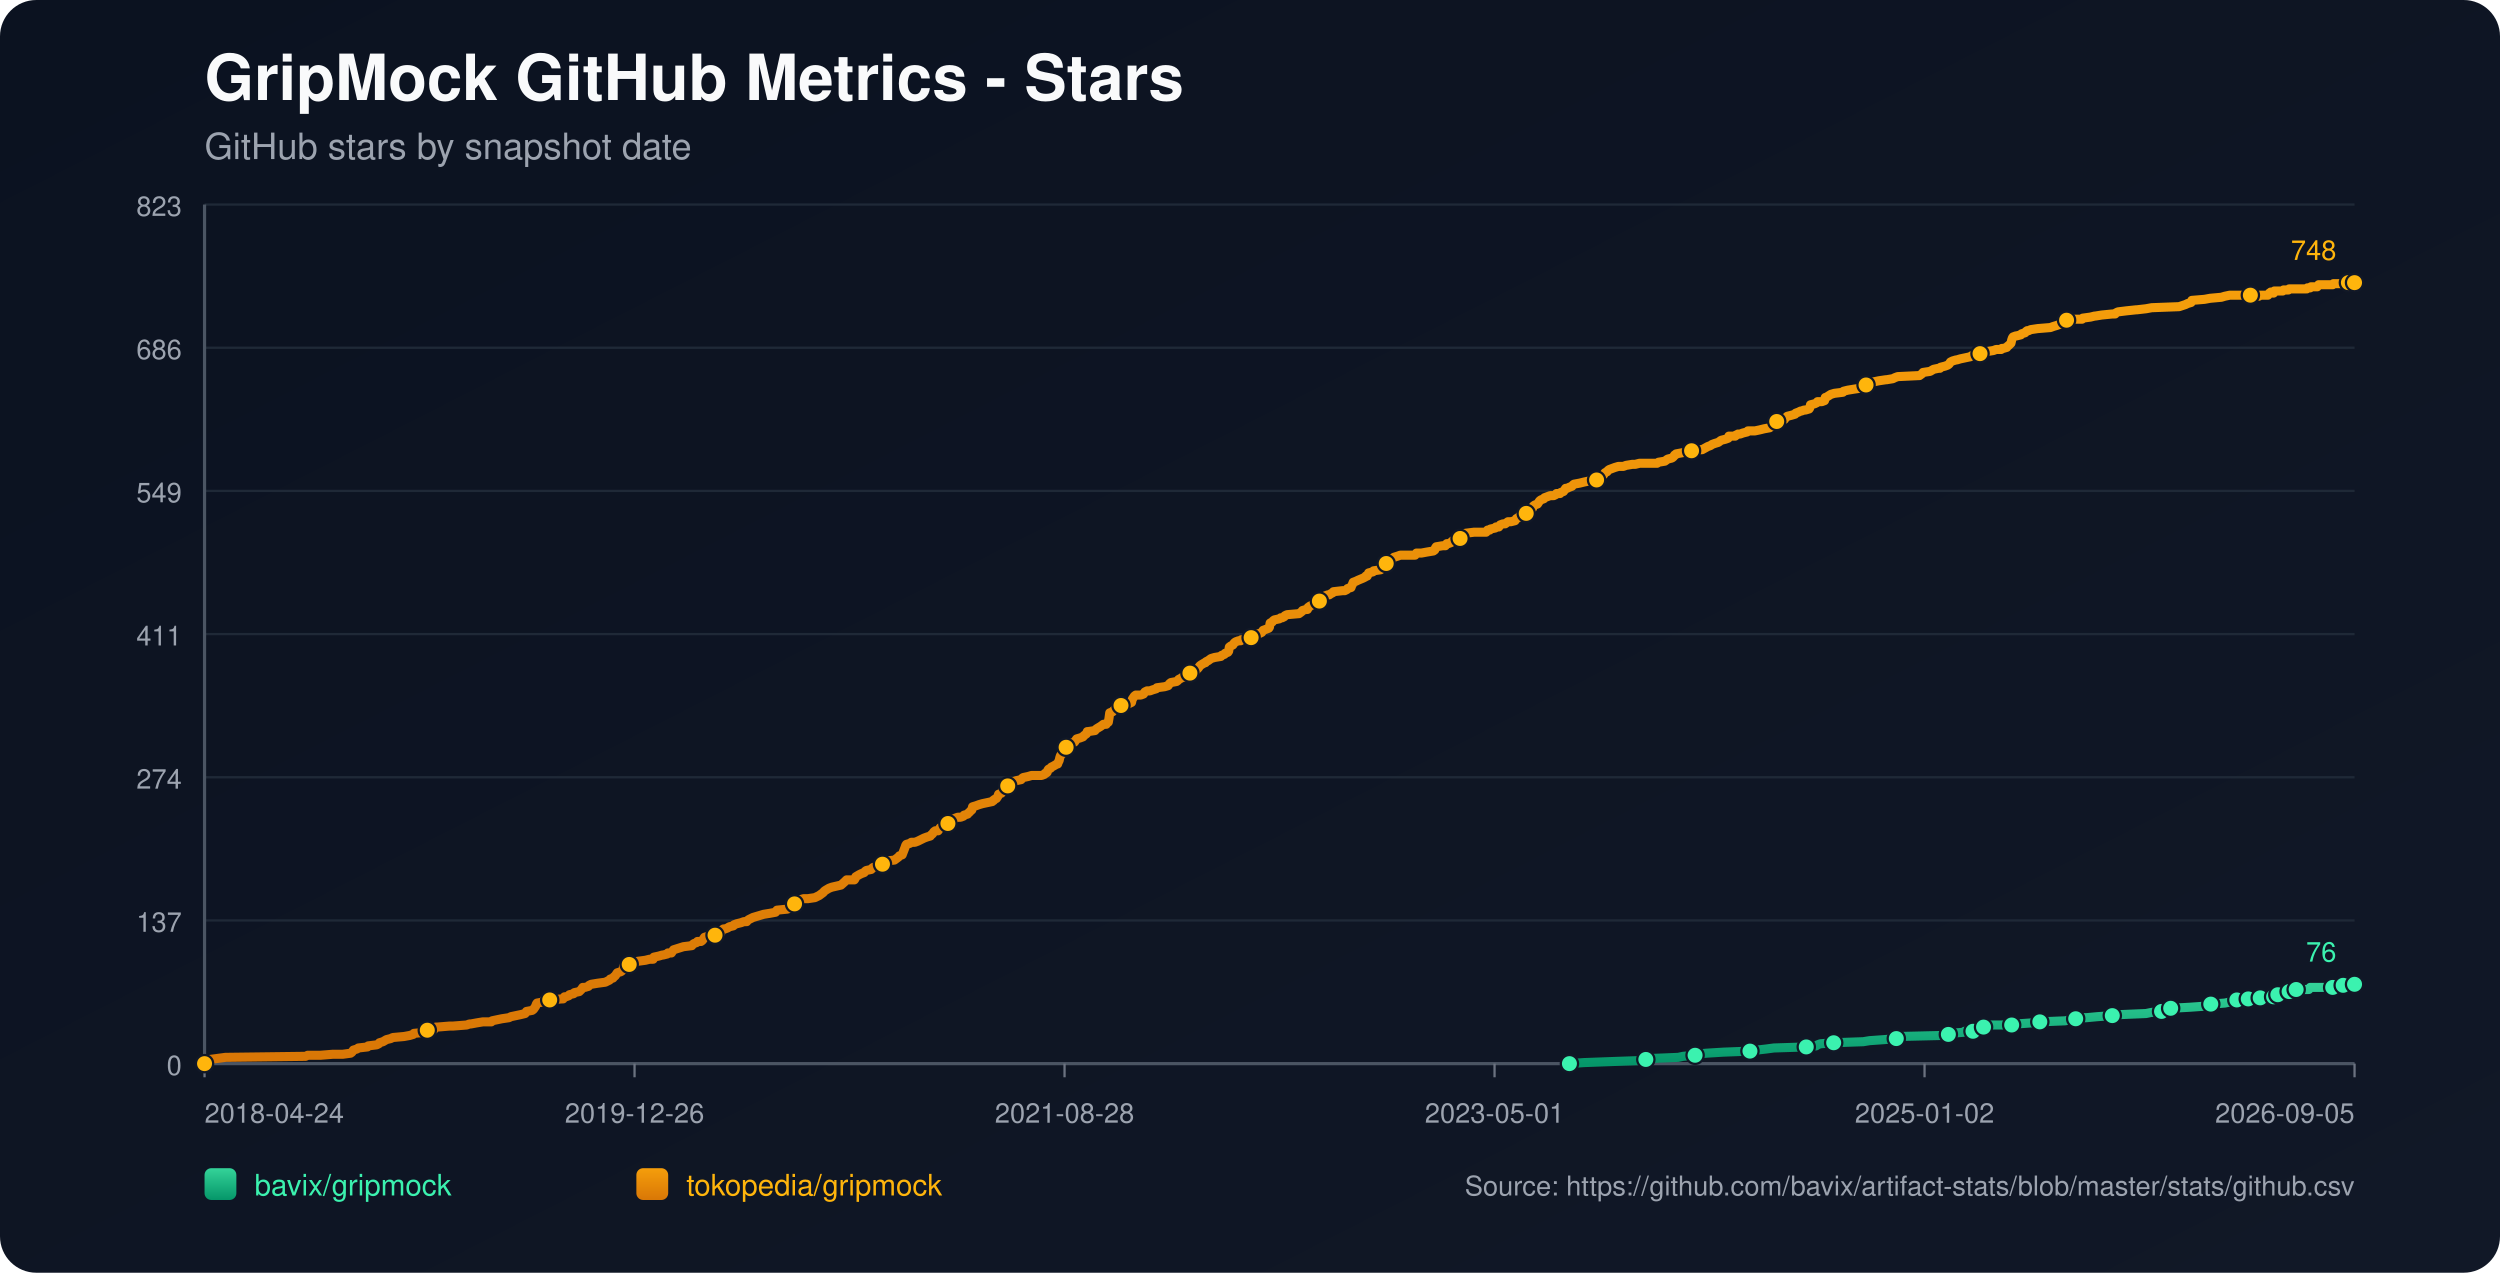
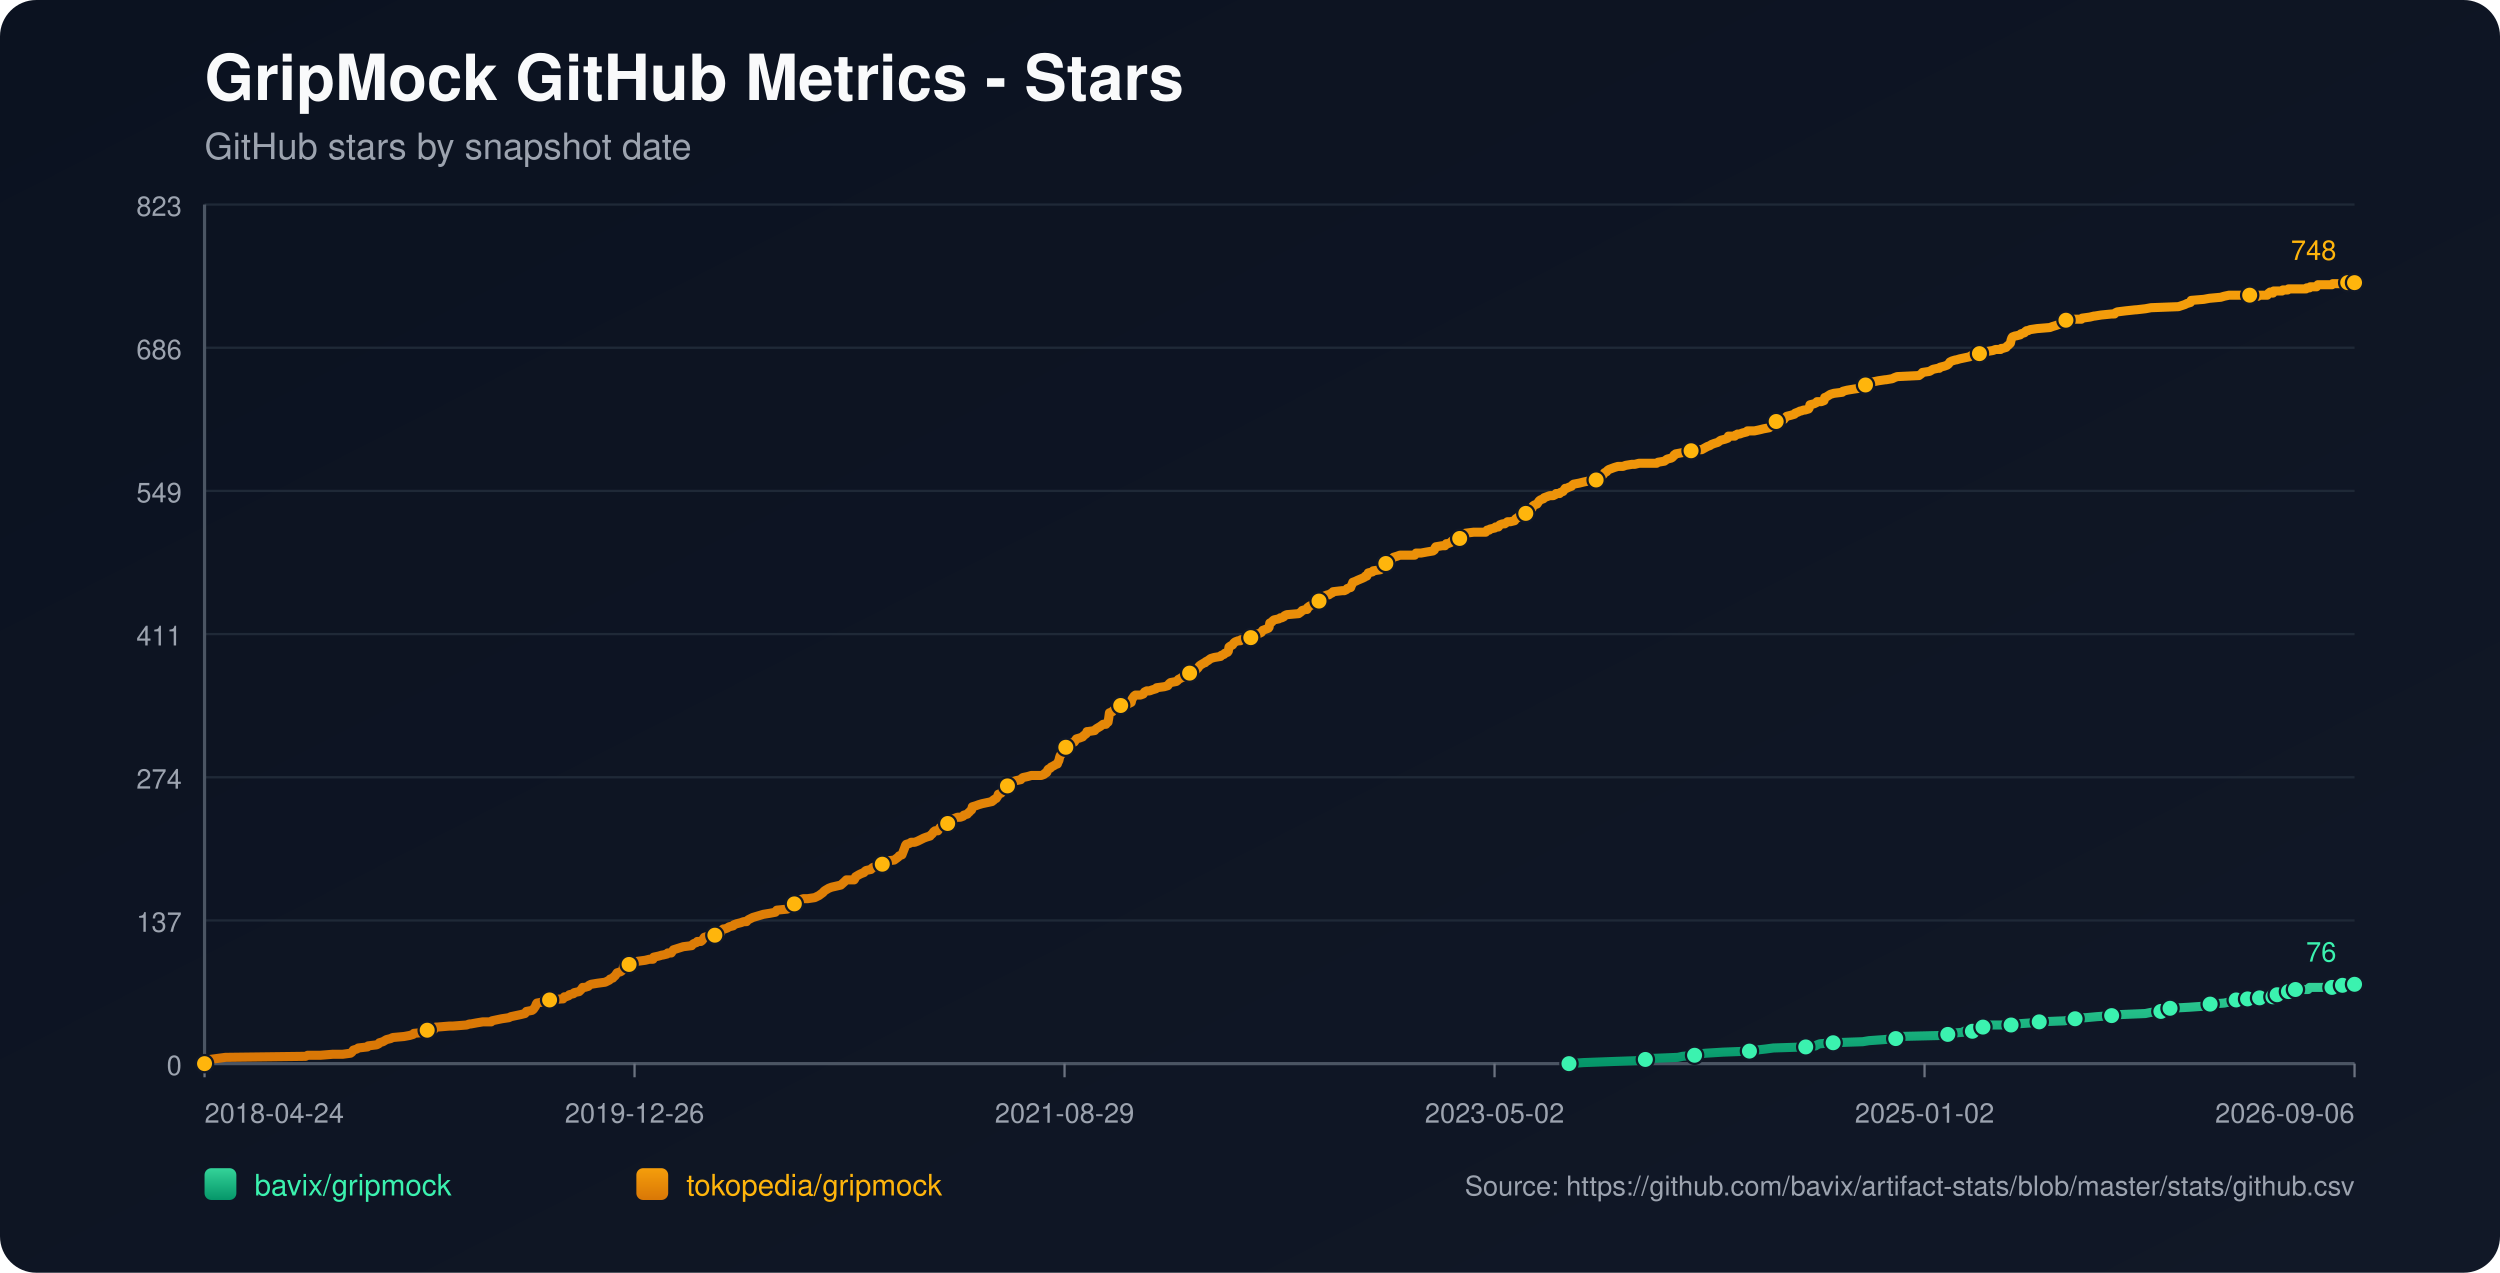
<svg xmlns="http://www.w3.org/2000/svg" width="1100" height="560" viewBox="0 0 1100 560">
  <defs>
    <linearGradient id="bg" x1="0" y1="0" x2="1" y2="1">
      <stop offset="0%" stop-color="#0b1220" />
      <stop offset="100%" stop-color="#111827" />
    </linearGradient>
    <linearGradient id="repo-0" x1="0" y1="0" x2="0" y2="1">
      <stop offset="0%" stop-color="#34d399" />
      <stop offset="100%" stop-color="#059669" />
    </linearGradient>
    <linearGradient id="repo-1" x1="0" y1="0" x2="0" y2="1">
      <stop offset="0%" stop-color="#f59e0b" />
      <stop offset="100%" stop-color="#d97706" />
    </linearGradient>
  </defs>
  <rect x="0" y="0" width="1100" height="560" fill="url(#bg)" rx="16" />
  <text x="90" y="44" fill="#f9fafb" font-size="28" font-family="-apple-system,BlinkMacSystemFont,Segoe UI,Helvetica,Arial,sans-serif" font-weight="700">GripMock GitHub Metrics - Stars</text>
  <text x="90" y="70" fill="#9ca3af" font-size="16" font-family="-apple-system,BlinkMacSystemFont,Segoe UI,Helvetica,Arial,sans-serif">GitHub stars by snapshot date</text>
  <line x1="90" y1="90.00" x2="1036" y2="90.00" stroke="#1f2937" stroke-width="1" />
  <text x="80" y="95.00" text-anchor="end" fill="#9ca3af" font-size="12" font-family="-apple-system,BlinkMacSystemFont,Segoe UI,Helvetica,Arial,sans-serif">823</text>
  <line x1="90" y1="153.00" x2="1036" y2="153.00" stroke="#1f2937" stroke-width="1" />
  <text x="80" y="158.00" text-anchor="end" fill="#9ca3af" font-size="12" font-family="-apple-system,BlinkMacSystemFont,Segoe UI,Helvetica,Arial,sans-serif">686</text>
  <line x1="90" y1="216.00" x2="1036" y2="216.00" stroke="#1f2937" stroke-width="1" />
  <text x="80" y="221.00" text-anchor="end" fill="#9ca3af" font-size="12" font-family="-apple-system,BlinkMacSystemFont,Segoe UI,Helvetica,Arial,sans-serif">549</text>
  <line x1="90" y1="279.00" x2="1036" y2="279.00" stroke="#1f2937" stroke-width="1" />
  <text x="80" y="284.00" text-anchor="end" fill="#9ca3af" font-size="12" font-family="-apple-system,BlinkMacSystemFont,Segoe UI,Helvetica,Arial,sans-serif">411</text>
  <line x1="90" y1="342.00" x2="1036" y2="342.00" stroke="#1f2937" stroke-width="1" />
  <text x="80" y="347.00" text-anchor="end" fill="#9ca3af" font-size="12" font-family="-apple-system,BlinkMacSystemFont,Segoe UI,Helvetica,Arial,sans-serif">274</text>
  <line x1="90" y1="405.00" x2="1036" y2="405.00" stroke="#1f2937" stroke-width="1" />
  <text x="80" y="410.00" text-anchor="end" fill="#9ca3af" font-size="12" font-family="-apple-system,BlinkMacSystemFont,Segoe UI,Helvetica,Arial,sans-serif">137</text>
  <line x1="90" y1="468.00" x2="1036" y2="468.00" stroke="#1f2937" stroke-width="1" />
  <text x="80" y="473.00" text-anchor="end" fill="#9ca3af" font-size="12" font-family="-apple-system,BlinkMacSystemFont,Segoe UI,Helvetica,Arial,sans-serif">0</text>
  <line x1="90" y1="468" x2="1036" y2="468" stroke="#4b5563" stroke-width="1.4" />
  <line x1="90" y1="90" x2="90" y2="468" stroke="#4b5563" stroke-width="1.4" />
  <line x1="90.00" y1="468" x2="90.00" y2="474" stroke="#6b7280" stroke-width="1" />
  <text x="90.00" y="494" text-anchor="start" fill="#9ca3af" font-size="12" font-family="-apple-system,BlinkMacSystemFont,Segoe UI,Helvetica,Arial,sans-serif">2018-04-24</text>
  <line x1="279.20" y1="468" x2="279.20" y2="474" stroke="#6b7280" stroke-width="1" />
  <text x="279.20" y="494" text-anchor="middle" fill="#9ca3af" font-size="12" font-family="-apple-system,BlinkMacSystemFont,Segoe UI,Helvetica,Arial,sans-serif">2019-12-26</text>
  <line x1="468.40" y1="468" x2="468.40" y2="474" stroke="#6b7280" stroke-width="1" />
-   <text x="468.40" y="494" text-anchor="middle" fill="#9ca3af" font-size="12" font-family="-apple-system,BlinkMacSystemFont,Segoe UI,Helvetica,Arial,sans-serif">2021-08-28</text>
+   <text x="468.40" y="494" text-anchor="middle" fill="#9ca3af" font-size="12" font-family="-apple-system,BlinkMacSystemFont,Segoe UI,Helvetica,Arial,sans-serif">2021-08-29</text>
  <line x1="657.60" y1="468" x2="657.60" y2="474" stroke="#6b7280" stroke-width="1" />
-   <text x="657.60" y="494" text-anchor="middle" fill="#9ca3af" font-size="12" font-family="-apple-system,BlinkMacSystemFont,Segoe UI,Helvetica,Arial,sans-serif">2023-05-01</text>
+   <text x="657.60" y="494" text-anchor="middle" fill="#9ca3af" font-size="12" font-family="-apple-system,BlinkMacSystemFont,Segoe UI,Helvetica,Arial,sans-serif">2023-05-02</text>
  <line x1="846.80" y1="468" x2="846.80" y2="474" stroke="#6b7280" stroke-width="1" />
  <text x="846.80" y="494" text-anchor="middle" fill="#9ca3af" font-size="12" font-family="-apple-system,BlinkMacSystemFont,Segoe UI,Helvetica,Arial,sans-serif">2025-01-02</text>
  <line x1="1036.00" y1="468" x2="1036.00" y2="474" stroke="#6b7280" stroke-width="1" />
-   <text x="1036.00" y="494" text-anchor="end" fill="#9ca3af" font-size="12" font-family="-apple-system,BlinkMacSystemFont,Segoe UI,Helvetica,Arial,sans-serif">2026-09-05</text>
-   <polyline fill="none" stroke="url(#repo-0)" stroke-width="4" stroke-linecap="round" stroke-linejoin="round" points="690.55,468.00 696.93,467.54 709.31,467.08 722.31,466.62 724.17,466.16 727.27,465.70 738.41,465.24 740.58,464.78 745.84,464.32 746.15,463.87 750.79,463.41 758.22,462.95 769.98,462.49 773.08,462.03 777.10,461.57 780.51,461.11 794.75,460.65 799.08,460.19 799.70,459.73 800.94,459.27 806.82,458.81 819.82,458.35 822.61,457.89 829.11,457.43 834.37,456.97 834.99,456.51 835.61,456.06 854.81,455.60 857.28,455.14 857.90,454.68 863.78,454.22 864.40,453.76 868.12,453.76 869.35,453.30 869.66,452.84 869.97,452.38 872.76,451.92 874.31,451.46 875.86,451.00 880.81,451.00 885.14,451.00 886.69,450.54 887.31,450.54 893.81,450.08 897.52,449.62 908.67,449.16 910.84,448.70 911.46,448.70 913.31,448.25 915.17,447.79 917.96,447.79 922.91,447.33 929.41,446.87 933.43,446.41 944.27,445.95 946.44,445.49 951.08,445.03 951.39,444.57 952.32,444.11 954.79,443.65 955.10,443.65 963.46,443.19 969.96,442.73 970.58,442.27 972.75,441.81 978.94,441.35 981.11,440.89 982.65,440.44 984.20,439.98 987.37,439.98 988.29,439.98 988.61,439.52 989.23,439.52 989.53,439.06 989.84,439.52 994.18,439.52 994.49,439.06 994.80,438.60 998.52,438.60 998.82,438.60 1000.39,438.60 1000.69,438.14 1001.01,437.68 1001.94,437.68 1002.25,437.68 1006.30,437.68 1006.60,437.22 1006.91,436.76 1007.21,436.30 1008.46,436.30 1008.75,435.84 1009.99,435.84 1010.31,435.38 1015.87,435.38 1016.17,434.92 1016.48,434.46 1026.38,434.46 1026.69,434.00 1030.38,434.00 1030.69,433.54 1031.00,433.54 1034.78,433.54 1035.07,433.09 1036.00,433.09" />
-   <circle cx="690.55" cy="468.00" r="3.8" fill="#3bf2af" stroke="#111827" stroke-width="1" />
-   <circle cx="724.17" cy="466.16" r="3.8" fill="#3bf2af" stroke="#111827" stroke-width="1" />
-   <circle cx="745.84" cy="464.32" r="3.8" fill="#3bf2af" stroke="#111827" stroke-width="1" />
-   <circle cx="769.98" cy="462.49" r="3.8" fill="#3bf2af" stroke="#111827" stroke-width="1" />
-   <circle cx="794.75" cy="460.65" r="3.8" fill="#3bf2af" stroke="#111827" stroke-width="1" />
-   <circle cx="806.82" cy="458.81" r="3.8" fill="#3bf2af" stroke="#111827" stroke-width="1" />
-   <circle cx="834.37" cy="456.97" r="3.8" fill="#3bf2af" stroke="#111827" stroke-width="1" />
-   <circle cx="857.28" cy="455.14" r="3.8" fill="#3bf2af" stroke="#111827" stroke-width="1" />
-   <circle cx="868.12" cy="453.76" r="3.8" fill="#3bf2af" stroke="#111827" stroke-width="1" />
-   <circle cx="872.76" cy="451.92" r="3.8" fill="#3bf2af" stroke="#111827" stroke-width="1" />
-   <circle cx="885.14" cy="451.00" r="3.8" fill="#3bf2af" stroke="#111827" stroke-width="1" />
-   <circle cx="897.52" cy="449.62" r="3.8" fill="#3bf2af" stroke="#111827" stroke-width="1" />
-   <circle cx="913.31" cy="448.25" r="3.8" fill="#3bf2af" stroke="#111827" stroke-width="1" />
-   <circle cx="929.41" cy="446.87" r="3.8" fill="#3bf2af" stroke="#111827" stroke-width="1" />
-   <circle cx="951.08" cy="445.03" r="3.8" fill="#3bf2af" stroke="#111827" stroke-width="1" />
-   <circle cx="955.10" cy="443.65" r="3.8" fill="#3bf2af" stroke="#111827" stroke-width="1" />
-   <circle cx="972.75" cy="441.81" r="3.8" fill="#3bf2af" stroke="#111827" stroke-width="1" />
-   <circle cx="984.20" cy="439.98" r="3.8" fill="#3bf2af" stroke="#111827" stroke-width="1" />
-   <circle cx="989.23" cy="439.52" r="3.8" fill="#3bf2af" stroke="#111827" stroke-width="1" />
-   <circle cx="994.49" cy="439.06" r="3.8" fill="#3bf2af" stroke="#111827" stroke-width="1" />
-   <circle cx="1000.39" cy="438.60" r="3.8" fill="#3bf2af" stroke="#111827" stroke-width="1" />
-   <circle cx="1002.25" cy="437.68" r="3.8" fill="#3bf2af" stroke="#111827" stroke-width="1" />
-   <circle cx="1007.21" cy="436.30" r="3.8" fill="#3bf2af" stroke="#111827" stroke-width="1" />
-   <circle cx="1010.31" cy="435.38" r="3.8" fill="#3bf2af" stroke="#111827" stroke-width="1" />
-   <circle cx="1026.38" cy="434.46" r="3.8" fill="#3bf2af" stroke="#111827" stroke-width="1" />
-   <circle cx="1031.00" cy="433.54" r="3.8" fill="#3bf2af" stroke="#111827" stroke-width="1" />
+   <text x="1036.00" y="494" text-anchor="end" fill="#9ca3af" font-size="12" font-family="-apple-system,BlinkMacSystemFont,Segoe UI,Helvetica,Arial,sans-serif">2026-09-06</text>
+   <polyline fill="none" stroke="url(#repo-0)" stroke-width="4" stroke-linecap="round" stroke-linejoin="round" points="690.35,468.00 696.73,467.54 709.11,467.08 722.10,466.62 723.96,466.16 727.05,465.70 738.20,465.24 740.36,464.78 745.62,464.32 745.93,463.87 750.57,463.41 758.00,462.95 769.76,462.49 772.85,462.03 776.88,461.57 780.28,461.11 794.52,460.65 798.85,460.19 799.47,459.73 800.71,459.27 806.59,458.81 819.58,458.35 822.37,457.89 828.87,457.43 834.13,456.97 834.75,456.51 835.37,456.06 854.55,455.60 857.03,455.14 857.65,454.68 863.53,454.22 864.15,453.76 867.86,453.76 869.10,453.30 869.41,452.84 869.72,452.38 872.50,451.92 874.05,451.46 875.60,451.00 880.55,451.00 884.88,451.00 886.43,450.54 887.05,450.54 893.54,450.08 897.26,449.62 908.40,449.16 910.56,448.70 911.18,448.70 913.04,448.25 914.90,447.79 917.68,447.79 922.63,447.33 929.13,446.87 933.16,446.41 943.99,445.95 946.15,445.49 950.79,445.03 951.10,444.57 952.03,444.11 954.51,443.65 954.82,443.65 963.17,443.19 969.67,442.73 970.29,442.27 972.46,441.81 978.65,441.35 980.81,440.89 982.36,440.44 983.91,439.98 987.08,439.98 988.00,439.98 988.31,439.52 988.93,439.52 989.24,439.06 989.55,439.52 993.88,439.52 994.20,439.06 994.50,438.60 998.22,438.60 998.52,438.60 1000.08,438.60 1000.39,438.14 1000.71,437.68 1001.64,437.68 1001.95,437.68 1005.99,437.68 1006.29,437.22 1006.61,436.76 1006.91,436.30 1008.15,436.30 1008.45,435.84 1009.68,435.84 1010.00,435.38 1015.56,435.38 1015.87,434.92 1016.18,434.46 1026.07,434.46 1026.38,434.00 1030.07,434.00 1030.38,433.54 1030.69,433.54 1034.46,433.54 1034.76,433.09 1036.00,433.09" />
+   <circle cx="690.35" cy="468.00" r="3.8" fill="#3bf2af" stroke="#111827" stroke-width="1" />
+   <circle cx="723.96" cy="466.16" r="3.8" fill="#3bf2af" stroke="#111827" stroke-width="1" />
+   <circle cx="745.62" cy="464.32" r="3.8" fill="#3bf2af" stroke="#111827" stroke-width="1" />
+   <circle cx="769.76" cy="462.49" r="3.8" fill="#3bf2af" stroke="#111827" stroke-width="1" />
+   <circle cx="794.52" cy="460.65" r="3.8" fill="#3bf2af" stroke="#111827" stroke-width="1" />
+   <circle cx="806.59" cy="458.81" r="3.8" fill="#3bf2af" stroke="#111827" stroke-width="1" />
+   <circle cx="834.13" cy="456.97" r="3.8" fill="#3bf2af" stroke="#111827" stroke-width="1" />
+   <circle cx="857.03" cy="455.14" r="3.8" fill="#3bf2af" stroke="#111827" stroke-width="1" />
+   <circle cx="867.86" cy="453.76" r="3.8" fill="#3bf2af" stroke="#111827" stroke-width="1" />
+   <circle cx="872.50" cy="451.92" r="3.8" fill="#3bf2af" stroke="#111827" stroke-width="1" />
+   <circle cx="884.88" cy="451.00" r="3.8" fill="#3bf2af" stroke="#111827" stroke-width="1" />
+   <circle cx="897.26" cy="449.62" r="3.8" fill="#3bf2af" stroke="#111827" stroke-width="1" />
+   <circle cx="913.04" cy="448.25" r="3.8" fill="#3bf2af" stroke="#111827" stroke-width="1" />
+   <circle cx="929.13" cy="446.87" r="3.8" fill="#3bf2af" stroke="#111827" stroke-width="1" />
+   <circle cx="950.79" cy="445.03" r="3.8" fill="#3bf2af" stroke="#111827" stroke-width="1" />
+   <circle cx="954.82" cy="443.65" r="3.8" fill="#3bf2af" stroke="#111827" stroke-width="1" />
+   <circle cx="972.46" cy="441.81" r="3.8" fill="#3bf2af" stroke="#111827" stroke-width="1" />
+   <circle cx="983.91" cy="439.98" r="3.8" fill="#3bf2af" stroke="#111827" stroke-width="1" />
+   <circle cx="988.93" cy="439.52" r="3.8" fill="#3bf2af" stroke="#111827" stroke-width="1" />
+   <circle cx="994.20" cy="439.06" r="3.8" fill="#3bf2af" stroke="#111827" stroke-width="1" />
+   <circle cx="1000.08" cy="438.60" r="3.8" fill="#3bf2af" stroke="#111827" stroke-width="1" />
+   <circle cx="1001.95" cy="437.68" r="3.8" fill="#3bf2af" stroke="#111827" stroke-width="1" />
+   <circle cx="1006.91" cy="436.30" r="3.8" fill="#3bf2af" stroke="#111827" stroke-width="1" />
+   <circle cx="1010.00" cy="435.38" r="3.8" fill="#3bf2af" stroke="#111827" stroke-width="1" />
+   <circle cx="1026.07" cy="434.46" r="3.8" fill="#3bf2af" stroke="#111827" stroke-width="1" />
+   <circle cx="1030.69" cy="433.54" r="3.8" fill="#3bf2af" stroke="#111827" stroke-width="1" />
  <circle cx="1036.00" cy="433.09" r="3.8" fill="#3bf2af" stroke="#111827" stroke-width="1" />
  <text x="1028.00" y="423.09" text-anchor="end" fill="#3bf2af" font-size="12" font-family="-apple-system,BlinkMacSystemFont,Segoe UI,Helvetica,Arial,sans-serif">76</text>
-   <polyline fill="none" stroke="url(#repo-1)" stroke-width="4" stroke-linecap="round" stroke-linejoin="round" points="90.00,468.00 91.73,466.62 92.35,466.16 95.76,465.70 99.16,465.24 134.45,464.78 135.38,464.32 140.95,464.32 146.52,463.87 150.86,463.87 154.26,463.41 154.88,462.95 155.19,462.49 155.50,462.03 157.05,461.57 157.67,461.11 161.69,460.65 162.00,460.19 165.72,459.73 166.65,459.27 166.96,458.81 168.50,458.35 170.05,457.43 171.91,456.97 172.84,456.51 177.79,456.06 180.27,455.60 181.82,455.14 182.12,454.68 187.08,454.22 187.39,453.76 188.01,453.30 191.10,452.84 191.72,451.92 192.03,451.92 192.34,451.92 197.91,451.46 199.46,451.46 205.34,451.00 206.58,450.54 207.20,450.54 209.68,450.08 212.46,449.62 216.18,449.62 216.49,449.16 218.65,448.70 220.82,448.25 223.92,447.79 224.84,447.33 227.01,446.87 229.18,446.41 231.04,445.95 231.35,445.49 231.65,445.03 234.13,444.57 234.75,444.11 235.37,443.19 235.68,442.73 235.99,441.81 236.30,441.35 238.77,440.89 239.39,439.98 241.87,439.98 247.13,439.52 247.75,439.52 248.06,439.06 248.37,438.60 248.99,438.60 250.23,438.14 250.54,437.68 252.40,437.22 252.71,436.76 254.87,436.30 255.80,435.38 256.42,434.46 257.35,434.46 258.90,434.00 259.21,433.54 260.13,433.09 262.92,432.63 266.33,432.17 267.25,431.71 268.18,431.25 268.49,430.79 269.73,430.33 270.04,429.87 270.66,429.41 271.59,428.03 273.14,427.57 273.76,427.11 274.06,426.65 274.37,425.28 275.92,424.82 276.85,424.36 277.47,423.90 278.71,423.90 279.02,423.44 280.57,422.98 283.97,422.52 285.83,422.06 287.38,422.06 287.69,421.14 289.85,420.68 291.40,420.22 291.71,420.22 293.57,419.76 293.88,419.30 294.50,419.30 295.42,419.30 295.73,418.84 296.04,418.38 296.35,417.92 300.69,416.55 304.40,416.09 304.71,415.63 305.33,415.17 306.57,414.71 306.88,414.25 308.43,414.25 309.05,413.79 309.36,413.33 309.66,412.87 309.97,412.41 311.52,411.95 314.62,411.49 315.86,411.03 316.17,411.03 316.78,410.57 317.09,410.57 317.71,409.20 318.33,408.74 318.95,408.74 320.19,408.28 320.81,407.82 322.67,407.36 322.98,406.90 324.21,406.44 326.07,405.98 327.31,405.52 328.55,405.52 328.86,405.06 329.48,404.60 330.41,404.14 331.33,403.68 332.88,403.22 334.43,402.76 335.98,402.30 338.76,401.85 341.24,401.39 341.55,400.93 341.86,400.47 346.50,400.01 347.43,399.55 348.36,399.09 348.67,398.17 349.60,397.71 351.77,396.79 352.07,395.87 353.62,395.41 355.48,395.41 358.58,394.95 359.50,394.49 360.43,394.04 361.67,393.12 362.29,392.66 362.60,392.20 363.22,391.74 364.77,390.82 366.01,390.36 370.03,389.44 371.58,388.06 372.51,387.14 375.29,387.14 375.91,387.14 376.22,386.68 376.53,385.77 378.08,384.85 379.01,384.39 380.25,383.93 380.55,383.47 381.17,383.01 383.34,382.55 383.65,382.09 384.27,381.63 386.44,381.17 387.06,380.71 388.29,380.25 389.22,379.79 389.53,379.33 389.84,378.88 393.56,378.42 394.18,377.96 395.41,377.04 395.72,376.58 396.96,376.12 398.20,372.90 398.51,371.98 398.82,371.52 400.37,371.07 400.99,370.61 402.53,370.61 403.77,370.15 404.70,369.69 406.56,368.77 407.80,368.31 409.34,367.85 409.65,367.39 410.27,366.93 410.89,366.01 411.51,365.55 411.82,365.55 412.75,365.55 413.06,365.09 413.37,364.63 413.68,364.17 415.23,363.71 415.84,362.80 417.08,362.34 417.70,361.42 418.63,360.96 419.25,360.50 420.18,360.04 421.42,359.58 422.66,359.58 423.89,359.12 424.20,358.66 425.75,358.20 426.06,357.74 426.68,357.28 426.99,356.82 427.61,356.36 427.92,354.99 429.47,354.53 430.70,354.07 432.25,353.61 436.59,352.69 436.90,352.23 437.20,352.23 437.51,351.77 438.44,351.31 438.75,350.85 439.06,350.39 439.37,349.47 440.61,349.01 441.23,348.09 441.54,346.72 442.47,346.72 442.78,346.72 443.40,345.80 445.25,345.34 445.56,344.42 445.87,343.96 447.11,343.50 449.28,343.04 449.59,342.58 450.21,342.12 452.37,341.66 453.92,341.20 455.47,341.20 458.25,341.20 459.49,340.74 459.80,340.28 460.11,340.28 460.73,339.83 461.04,338.91 461.35,338.45 462.28,337.99 462.59,337.53 463.52,337.07 465.07,336.15 465.37,336.15 465.68,335.23 465.99,334.77 466.30,333.39 466.61,332.47 466.92,332.02 467.54,331.56 467.85,329.72 468.16,329.26 469.09,328.80 469.71,327.88 470.33,327.42 471.57,326.96 472.80,326.50 473.11,326.04 473.42,325.58 473.73,325.12 475.28,324.67 476.52,324.21 476.83,323.75 478.07,322.83 478.38,321.91 478.69,321.91 481.78,321.45 482.09,320.99 482.71,320.53 484.26,319.61 484.88,319.15 485.50,318.69 486.73,318.69 487.35,317.77 487.66,317.77 487.97,315.94 488.28,313.64 489.52,313.18 489.83,312.72 490.45,312.26 490.76,311.80 491.69,311.34 492.00,310.88 493.24,310.42 496.02,309.96 496.95,309.50 497.88,309.05 498.19,307.67 498.50,307.21 498.81,306.75 499.12,306.29 499.74,305.83 501.90,305.83 503.14,305.37 503.45,304.91 503.76,304.45 504.69,303.99 505.93,303.99 507.17,303.53 508.71,303.07 509.02,302.61 512.43,302.15 513.98,301.69 514.60,300.78 515.21,300.32 517.69,299.86 518.31,299.40 518.62,298.94 519.55,298.48 520.17,298.02 520.79,298.02 521.41,297.56 522.02,297.10 523.26,296.64 523.57,296.18 523.88,295.72 525.43,295.72 526.05,295.26 526.36,294.80 527.29,293.88 527.91,292.97 528.53,292.51 530.07,291.59 530.38,291.59 530.69,291.13 531.62,290.67 532.24,290.21 532.86,289.75 534.41,289.29 537.19,288.83 537.50,288.37 538.74,287.91 539.05,287.45 540.29,286.99 540.60,286.53 540.91,284.70 541.53,284.24 542.46,283.78 542.77,283.32 543.08,282.86 543.69,282.40 544.93,281.94 545.86,281.94 546.17,281.48 550.20,281.02 550.50,280.56 551.43,279.64 552.05,279.18 554.22,278.72 555.15,278.26 555.46,277.81 555.77,277.35 558.24,276.43 558.55,275.97 558.86,274.13 559.79,273.67 560.10,273.21 560.72,272.75 562.89,272.29 563.51,271.83 564.13,271.83 565.05,271.37 565.36,270.91 566.29,270.46 571.56,270.00 572.79,269.08 573.10,268.62 574.65,268.16 575.27,268.16 575.58,267.24 575.89,267.24 576.20,266.78 577.13,266.32 578.06,265.86 578.37,265.40 580.22,264.94 580.53,264.48 581.15,263.56 582.08,263.10 582.70,262.65 583.01,262.19 584.25,261.73 584.87,261.73 585.49,261.27 586.41,260.81 586.72,260.35 590.75,259.89 591.68,259.89 592.61,259.43 592.91,258.97 594.46,258.51 594.77,257.59 595.08,257.13 595.39,256.21 596.63,255.75 597.56,255.29 599.73,254.38 600.65,253.92 600.96,253.46 601.58,253.46 602.20,252.08 604.06,251.62 604.37,251.16 607.46,250.70 607.77,250.24 608.70,248.86 609.01,248.40 609.94,247.94 610.25,247.94 610.56,247.48 612.11,247.03 612.42,246.11 613.35,245.19 614.89,244.73 616.13,244.27 617.06,244.27 620.47,244.27 620.78,244.27 622.63,244.27 623.25,243.35 623.87,243.35 625.11,243.35 625.42,243.35 627.90,242.89 630.68,242.43 631.30,241.97 631.61,241.05 631.92,240.59 634.71,240.13 635.94,240.13 636.25,239.67 636.56,239.22 637.18,239.22 638.42,238.76 638.73,238.30 639.35,237.84 640.59,237.38 642.14,236.92 642.44,236.92 643.06,236.46 643.37,236.00 643.68,236.00 643.99,235.54 644.30,235.08 644.92,234.62 648.64,234.16 650.80,234.16 652.97,234.16 653.90,234.16 654.21,233.70 654.52,233.24 655.45,233.24 655.76,232.78 657.92,232.32 658.23,231.86 659.47,231.86 659.78,231.41 660.09,230.95 661.33,230.49 662.26,230.49 663.50,229.57 664.42,229.57 664.73,229.57 666.59,229.11 667.21,228.19 668.14,227.73 668.45,227.27 669.07,226.81 670.92,225.89 671.54,225.89 672.16,225.43 672.47,224.97 673.09,224.51 673.40,224.05 674.33,223.60 674.64,222.68 675.26,222.22 676.50,221.76 676.81,221.30 677.43,220.38 678.04,219.92 679.28,219.46 679.59,219.00 680.83,218.54 682.07,218.08 683.62,218.08 684.55,217.62 684.86,217.16 686.40,217.16 686.71,216.70 687.95,216.25 688.88,214.87 689.50,214.87 690.43,214.41 691.67,213.95 691.98,213.49 692.59,213.03 695.07,212.57 696.93,212.11 699.10,211.65 702.50,211.19 702.81,211.19 703.12,210.73 704.98,209.35 705.60,208.89 705.91,208.44 706.21,207.98 707.14,207.52 707.45,207.06 708.07,206.60 710.55,205.68 712.10,205.22 712.72,205.22 714.26,205.22 715.50,204.76 718.29,204.30 719.53,204.30 721.38,203.84 726.96,203.84 729.12,203.84 729.74,203.38 732.53,202.92 733.15,202.46 733.77,202.00 735.62,201.54 736.24,201.08 736.86,200.17 737.17,200.17 737.48,199.71 739.96,199.25 742.74,198.79 744.29,198.33 746.15,197.87 748.93,197.87 751.41,196.49 752.65,196.03 753.27,195.57 754.51,195.11 756.05,194.65 756.67,194.19 757.29,193.73 759.15,193.27 760.39,192.82 760.70,191.90 763.48,191.90 763.79,191.44 764.10,191.44 764.72,190.98 765.65,190.98 766.89,190.52 768.75,190.06 769.06,189.60 769.98,189.60 772.15,189.60 774.32,189.14 776.18,188.68 778.65,188.22 779.27,187.76 779.58,187.30 780.51,187.30 780.82,186.84 781.13,186.38 781.75,185.46 782.99,185.01 785.15,184.55 785.46,184.09 786.39,183.17 788.25,182.71 789.80,182.25 790.11,181.79 791.34,181.33 792.27,180.87 792.58,180.87 793.82,180.41 794.44,180.41 795.99,179.95 796.30,179.49 796.61,178.11 798.46,177.65 799.39,177.20 799.70,176.74 801.56,176.74 802.80,176.28 803.11,174.90 803.42,174.90 805.58,173.52 807.13,173.06 810.85,172.60 811.16,172.14 813.01,171.68 815.80,171.22 818.90,170.76 820.75,169.84 821.06,169.39 821.37,168.93 821.99,168.47 824.47,168.01 826.64,167.55 829.73,167.09 830.04,167.09 832.83,166.63 833.75,166.17 834.99,165.71 844.59,165.25 845.83,164.33 846.14,163.87 849.23,163.41 850.78,162.49 852.95,162.04 853.57,162.04 853.88,161.58 855.73,161.12 856.97,160.66 857.59,160.20 857.90,159.74 858.21,159.28 859.14,158.82 860.69,158.36 861.00,158.36 862.54,157.90 864.71,157.44 866.88,156.98 867.50,156.52 870.90,156.06 871.21,155.60 872.76,155.14 874.31,154.68 877.09,154.23 878.33,153.77 880.50,153.77 880.81,153.31 881.43,153.31 882.98,152.85 883.29,152.39 883.90,151.93 884.83,151.01 885.14,149.63 885.45,148.71 885.76,148.25 887.00,147.79 887.31,147.79 889.17,147.33 889.48,146.87 891.02,146.42 891.33,145.96 891.95,145.50 892.57,145.50 893.50,145.04 896.60,144.58 902.17,144.12 903.41,143.66 904.95,143.20 906.19,142.74 907.43,142.28 908.36,141.82 909.29,140.90 911.46,140.90 913.00,140.44 913.62,140.44 915.79,140.44 916.10,140.44 916.41,139.98 919.81,139.52 921.67,139.06 921.98,139.06 924.77,138.61 929.41,138.15 930.65,138.15 930.96,137.69 931.89,137.23 935.60,136.77 939.94,136.31 940.24,136.31 944.27,135.85 946.75,135.39 958.82,134.93 961.60,134.01 962.53,133.55 964.08,133.09 964.39,132.17 969.96,131.71 972.44,131.25 977.39,130.80 978.94,130.34 981.11,129.88 987.37,129.88 990.16,129.88 990.46,129.42 991.09,129.42 991.39,129.88 992.32,129.88 992.63,130.34 993.87,130.34 994.18,129.88 997.90,129.88 998.21,129.42 998.52,128.96 998.82,128.96 999.14,128.50 999.77,128.50 1000.07,128.96 1000.39,128.96 1000.69,128.04 1004.41,128.04 1004.73,127.58 1006.91,127.58 1007.21,127.12 1014.96,127.12 1015.25,126.66 1016.48,126.66 1016.80,126.20 1019.57,126.20 1019.88,125.74 1020.19,125.28 1026.38,125.28 1026.69,124.82 1032.86,124.82 1033.30,124.36 1036.00,124.36" />
+   <polyline fill="none" stroke="url(#repo-1)" stroke-width="4" stroke-linecap="round" stroke-linejoin="round" points="90.00,468.00 91.73,466.62 92.35,466.16 95.75,465.70 99.16,465.24 134.44,464.78 135.37,464.32 140.94,464.32 146.51,463.87 150.84,463.87 154.24,463.41 154.86,462.95 155.17,462.49 155.48,462.03 157.03,461.57 157.65,461.11 161.67,460.65 161.98,460.19 165.69,459.73 166.62,459.27 166.93,458.81 168.48,458.35 170.03,457.43 171.88,456.97 172.81,456.51 177.76,456.06 180.24,455.60 181.78,455.14 182.09,454.68 187.05,454.22 187.36,453.76 187.97,453.30 191.07,452.84 191.69,451.92 192.00,451.92 192.31,451.92 197.88,451.46 199.42,451.46 205.30,451.00 206.54,450.54 207.16,450.54 209.64,450.08 212.42,449.62 216.13,449.62 216.44,449.16 218.61,448.70 220.78,448.25 223.87,447.79 224.80,447.33 226.97,446.87 229.13,446.41 230.99,445.95 231.30,445.49 231.61,445.03 234.08,444.57 234.70,444.11 235.32,443.19 235.63,442.73 235.94,441.81 236.25,441.35 238.73,440.89 239.34,439.98 241.82,439.98 247.08,439.52 247.70,439.52 248.01,439.06 248.32,438.60 248.94,438.60 250.18,438.14 250.49,437.68 252.34,437.22 252.65,436.76 254.82,436.30 255.75,435.38 256.36,434.46 257.29,434.46 258.84,434.00 259.15,433.54 260.08,433.09 262.86,432.63 266.27,432.17 267.20,431.71 268.12,431.25 268.43,430.79 269.67,430.33 269.98,429.87 270.60,429.41 271.53,428.03 273.08,427.57 273.69,427.11 274.00,426.65 274.31,425.28 275.86,424.82 276.79,424.36 277.41,423.90 278.65,423.90 278.96,423.44 280.50,422.98 283.91,422.52 285.76,422.06 287.31,422.06 287.62,421.14 289.79,420.68 291.33,420.22 291.64,420.22 293.50,419.76 293.81,419.30 294.43,419.30 295.36,419.30 295.67,418.84 295.98,418.38 296.29,417.92 300.62,416.55 304.33,416.09 304.64,415.63 305.26,415.17 306.50,414.71 306.81,414.25 308.35,414.25 308.97,413.79 309.28,413.33 309.59,412.87 309.90,412.41 311.45,411.95 314.54,411.49 315.78,411.03 316.09,411.03 316.71,410.57 317.02,410.57 317.64,409.20 318.26,408.74 318.88,408.74 320.11,408.28 320.73,407.82 322.59,407.36 322.90,406.90 324.14,406.44 325.99,405.98 327.23,405.52 328.47,405.52 328.78,405.06 329.40,404.60 330.33,404.14 331.25,403.68 332.80,403.22 334.35,402.76 335.90,402.30 338.68,401.85 341.16,401.39 341.47,400.93 341.78,400.47 346.42,400.01 347.35,399.55 348.27,399.09 348.58,398.17 349.51,397.71 351.68,396.79 351.99,395.87 353.54,395.41 355.39,395.41 358.49,394.95 359.42,394.49 360.34,394.04 361.58,393.12 362.20,392.66 362.51,392.20 363.13,391.74 364.68,390.82 365.91,390.36 369.94,389.44 371.48,388.06 372.41,387.14 375.20,387.14 375.82,387.14 376.13,386.68 376.44,385.77 377.98,384.85 378.91,384.39 380.15,383.93 380.46,383.47 381.08,383.01 383.24,382.55 383.55,382.09 384.17,381.63 386.34,381.17 386.96,380.71 388.20,380.25 389.12,379.79 389.43,379.33 389.74,378.88 393.46,378.42 394.07,377.96 395.31,377.04 395.62,376.58 396.86,376.12 398.10,372.90 398.41,371.98 398.72,371.52 400.26,371.07 400.88,370.61 402.43,370.61 403.67,370.15 404.60,369.69 406.45,368.77 407.69,368.31 409.24,367.85 409.55,367.39 410.17,366.93 410.79,366.01 411.40,365.55 411.71,365.55 412.64,365.55 412.95,365.09 413.26,364.63 413.57,364.17 415.12,363.71 415.74,362.80 416.98,362.34 417.59,361.42 418.52,360.96 419.14,360.50 420.07,360.04 421.31,359.58 422.55,359.58 423.78,359.12 424.09,358.66 425.64,358.20 425.95,357.74 426.57,357.28 426.88,356.82 427.50,356.36 427.81,354.99 429.35,354.53 430.59,354.07 432.14,353.61 436.47,352.69 436.78,352.23 437.09,352.23 437.40,351.77 438.33,351.31 438.64,350.85 438.95,350.39 439.26,349.47 440.49,349.01 441.11,348.09 441.42,346.72 442.35,346.72 442.66,346.72 443.28,345.80 445.14,345.34 445.45,344.42 445.75,343.96 446.99,343.50 449.16,343.04 449.47,342.58 450.09,342.12 452.25,341.66 453.80,341.20 455.35,341.20 458.13,341.20 459.37,340.74 459.68,340.28 459.99,340.28 460.61,339.83 460.92,338.91 461.23,338.45 462.16,337.99 462.47,337.53 463.39,337.07 464.94,336.15 465.25,336.15 465.56,335.23 465.87,334.77 466.18,333.39 466.49,332.47 466.80,332.02 467.42,331.56 467.73,329.72 468.04,329.26 468.96,328.80 469.58,327.88 470.20,327.42 471.44,326.96 472.68,326.50 472.99,326.04 473.30,325.58 473.61,325.12 475.15,324.67 476.39,324.21 476.70,323.75 477.94,322.83 478.25,321.91 478.56,321.91 481.65,321.45 481.96,320.99 482.58,320.53 484.13,319.61 484.75,319.15 485.37,318.69 486.60,318.69 487.22,317.77 487.53,317.77 487.84,315.94 488.15,313.64 489.39,313.18 489.70,312.72 490.32,312.26 490.63,311.80 491.56,311.34 491.86,310.88 493.10,310.42 495.89,309.96 496.82,309.50 497.74,309.05 498.05,307.67 498.36,307.21 498.67,306.75 498.98,306.29 499.60,305.83 501.77,305.83 503.01,305.37 503.31,304.91 503.62,304.45 504.55,303.99 505.79,303.99 507.03,303.53 508.58,303.07 508.88,302.61 512.29,302.15 513.84,301.69 514.46,300.78 515.07,300.32 517.55,299.86 518.17,299.40 518.48,298.94 519.41,298.48 520.03,298.02 520.64,298.02 521.26,297.56 521.88,297.10 523.12,296.64 523.43,296.18 523.74,295.72 525.29,295.72 525.91,295.26 526.21,294.80 527.14,293.88 527.76,292.97 528.38,292.51 529.93,291.59 530.24,291.59 530.55,291.13 531.48,290.67 532.09,290.21 532.71,289.75 534.26,289.29 537.05,288.83 537.36,288.37 538.59,287.91 538.90,287.45 540.14,286.99 540.45,286.53 540.76,284.70 541.38,284.24 542.31,283.78 542.62,283.32 542.93,282.86 543.54,282.40 544.78,281.94 545.71,281.94 546.02,281.48 550.04,281.02 550.35,280.56 551.28,279.64 551.90,279.18 554.07,278.72 554.99,278.26 555.30,277.81 555.61,277.35 558.09,276.43 558.40,275.97 558.71,274.13 559.64,273.67 559.95,273.21 560.56,272.75 562.73,272.29 563.35,271.83 563.97,271.83 564.90,271.37 565.21,270.91 566.14,270.46 571.40,270.00 572.63,269.08 572.94,268.62 574.49,268.16 575.11,268.16 575.42,267.24 575.73,267.24 576.04,266.78 576.97,266.32 577.89,265.86 578.20,265.40 580.06,264.94 580.37,264.48 580.99,263.56 581.92,263.10 582.54,262.65 582.85,262.19 584.08,261.73 584.70,261.73 585.32,261.27 586.25,260.81 586.56,260.35 590.58,259.89 591.51,259.89 592.44,259.43 592.75,258.97 594.30,258.51 594.61,257.59 594.91,257.13 595.22,256.21 596.46,255.75 597.39,255.29 599.56,254.38 600.49,253.92 600.79,253.46 601.41,253.46 602.03,252.08 603.89,251.62 604.20,251.16 607.29,250.70 607.60,250.24 608.53,248.86 608.84,248.40 609.77,247.94 610.08,247.94 610.39,247.48 611.94,247.03 612.24,246.11 613.17,245.19 614.72,244.73 615.96,244.27 616.89,244.27 620.29,244.27 620.60,244.27 622.46,244.27 623.08,243.35 623.69,243.35 624.93,243.35 625.24,243.35 627.72,242.89 630.50,242.43 631.12,241.97 631.43,241.05 631.74,240.59 634.53,240.13 635.76,240.13 636.07,239.67 636.38,239.22 637.00,239.22 638.24,238.76 638.55,238.30 639.17,237.84 640.41,237.38 641.95,236.92 642.26,236.92 642.88,236.46 643.19,236.00 643.50,236.00 643.81,235.54 644.12,235.08 644.74,234.62 648.45,234.16 650.62,234.16 652.78,234.16 653.71,234.16 654.02,233.70 654.33,233.24 655.26,233.24 655.57,232.78 657.74,232.32 658.04,231.86 659.28,231.86 659.59,231.41 659.90,230.95 661.14,230.49 662.07,230.49 663.31,229.57 664.23,229.57 664.54,229.57 666.40,229.11 667.02,228.19 667.95,227.73 668.26,227.27 668.88,226.81 670.73,225.89 671.35,225.89 671.97,225.43 672.28,224.97 672.90,224.51 673.21,224.05 674.14,223.60 674.45,222.68 675.07,222.22 676.30,221.76 676.61,221.30 677.23,220.38 677.85,219.92 679.09,219.46 679.40,219.00 680.64,218.54 681.87,218.08 683.42,218.08 684.35,217.62 684.66,217.16 686.21,217.16 686.52,216.70 687.75,216.25 688.68,214.87 689.30,214.87 690.23,214.41 691.47,213.95 691.78,213.49 692.40,213.03 694.87,212.57 696.73,212.11 698.89,211.65 702.30,211.19 702.61,211.19 702.92,210.73 704.77,209.35 705.39,208.89 705.70,208.44 706.01,207.98 706.94,207.52 707.25,207.06 707.87,206.60 710.34,205.68 711.89,205.22 712.51,205.22 714.06,205.22 715.30,204.76 718.08,204.30 719.32,204.30 721.17,203.84 726.75,203.84 728.91,203.84 729.53,203.38 732.32,202.92 732.93,202.46 733.55,202.00 735.41,201.54 736.03,201.08 736.65,200.17 736.96,200.17 737.27,199.71 739.74,199.25 742.53,198.79 744.08,198.33 745.93,197.87 748.72,197.87 751.19,196.49 752.43,196.03 753.05,195.57 754.29,195.11 755.83,194.65 756.45,194.19 757.07,193.73 758.93,193.27 760.17,192.82 760.48,191.90 763.26,191.90 763.57,191.44 763.88,191.44 764.50,190.98 765.43,190.98 766.67,190.52 768.52,190.06 768.83,189.60 769.76,189.60 771.93,189.60 774.09,189.14 775.95,188.68 778.43,188.22 779.04,187.76 779.35,187.30 780.28,187.30 780.59,186.84 780.90,186.38 781.52,185.46 782.76,185.01 784.92,184.55 785.23,184.09 786.16,183.17 788.02,182.71 789.57,182.25 789.88,181.79 791.11,181.33 792.04,180.87 792.35,180.87 793.59,180.41 794.21,180.41 795.76,179.95 796.06,179.49 796.37,178.11 798.23,177.65 799.16,177.20 799.47,176.74 801.33,176.74 802.56,176.28 802.87,174.90 803.18,174.90 805.35,173.52 806.90,173.06 810.61,172.60 810.92,172.14 812.78,171.68 815.56,171.22 818.66,170.76 820.51,169.84 820.82,169.39 821.13,168.93 821.75,168.47 824.23,168.01 826.39,167.55 829.49,167.09 829.80,167.09 832.58,166.63 833.51,166.17 834.75,165.71 844.34,165.25 845.58,164.33 845.89,163.87 848.98,163.41 850.53,162.49 852.70,162.04 853.31,162.04 853.62,161.58 855.48,161.12 856.72,160.66 857.34,160.20 857.65,159.74 857.96,159.28 858.89,158.82 860.43,158.36 860.74,158.36 862.29,157.90 864.46,157.44 866.62,156.98 867.24,156.52 870.64,156.06 870.95,155.60 872.50,155.14 874.05,154.68 876.83,154.23 878.07,153.77 880.24,153.77 880.55,153.31 881.17,153.31 882.71,152.85 883.02,152.39 883.64,151.93 884.57,151.01 884.88,149.63 885.19,148.71 885.50,148.25 886.74,147.79 887.05,147.79 888.90,147.33 889.21,146.87 890.76,146.42 891.07,145.96 891.69,145.50 892.31,145.50 893.24,145.04 896.33,144.58 901.90,144.12 903.14,143.66 904.69,143.20 905.92,142.74 907.16,142.28 908.09,141.82 909.02,140.90 911.18,140.90 912.73,140.44 913.35,140.44 915.52,140.44 915.83,140.44 916.14,139.98 919.54,139.52 921.40,139.06 921.71,139.06 924.49,138.61 929.13,138.15 930.37,138.15 930.68,137.69 931.61,137.23 935.32,136.77 939.65,136.31 939.96,136.31 943.99,135.85 946.46,135.39 958.53,134.93 961.32,134.01 962.24,133.55 963.79,133.09 964.10,132.17 969.67,131.71 972.15,131.25 977.10,130.80 978.65,130.34 980.81,129.88 987.08,129.88 989.86,129.88 990.16,129.42 990.79,129.42 991.10,129.88 992.03,129.88 992.33,130.34 993.57,130.34 993.88,129.88 997.60,129.88 997.91,129.42 998.22,128.96 998.52,128.96 998.84,128.50 999.47,128.50 999.77,128.96 1000.08,128.96 1000.39,128.04 1004.11,128.04 1004.43,127.58 1006.61,127.58 1006.91,127.12 1014.65,127.12 1014.94,126.66 1016.18,126.66 1016.49,126.20 1019.26,126.20 1019.57,125.74 1019.88,125.28 1026.07,125.28 1026.38,124.82 1032.55,124.82 1032.99,124.36 1036.00,124.36" />
  <circle cx="90.00" cy="468.00" r="3.8" fill="#ffb50c" stroke="#111827" stroke-width="1" />
-   <circle cx="188.01" cy="453.30" r="3.8" fill="#ffb50c" stroke="#111827" stroke-width="1" />
-   <circle cx="241.87" cy="439.98" r="3.8" fill="#ffb50c" stroke="#111827" stroke-width="1" />
-   <circle cx="276.85" cy="424.36" r="3.8" fill="#ffb50c" stroke="#111827" stroke-width="1" />
-   <circle cx="314.62" cy="411.49" r="3.8" fill="#ffb50c" stroke="#111827" stroke-width="1" />
-   <circle cx="349.60" cy="397.71" r="3.8" fill="#ffb50c" stroke="#111827" stroke-width="1" />
-   <circle cx="388.29" cy="380.25" r="3.8" fill="#ffb50c" stroke="#111827" stroke-width="1" />
-   <circle cx="417.08" cy="362.34" r="3.8" fill="#ffb50c" stroke="#111827" stroke-width="1" />
-   <circle cx="443.40" cy="345.80" r="3.8" fill="#ffb50c" stroke="#111827" stroke-width="1" />
-   <circle cx="469.09" cy="328.80" r="3.8" fill="#ffb50c" stroke="#111827" stroke-width="1" />
-   <circle cx="493.24" cy="310.42" r="3.8" fill="#ffb50c" stroke="#111827" stroke-width="1" />
-   <circle cx="523.57" cy="296.18" r="3.8" fill="#ffb50c" stroke="#111827" stroke-width="1" />
-   <circle cx="550.50" cy="280.56" r="3.8" fill="#ffb50c" stroke="#111827" stroke-width="1" />
-   <circle cx="580.53" cy="264.48" r="3.8" fill="#ffb50c" stroke="#111827" stroke-width="1" />
-   <circle cx="609.94" cy="247.94" r="3.8" fill="#ffb50c" stroke="#111827" stroke-width="1" />
-   <circle cx="642.44" cy="236.92" r="3.8" fill="#ffb50c" stroke="#111827" stroke-width="1" />
-   <circle cx="671.54" cy="225.89" r="3.8" fill="#ffb50c" stroke="#111827" stroke-width="1" />
-   <circle cx="702.50" cy="211.19" r="3.8" fill="#ffb50c" stroke="#111827" stroke-width="1" />
-   <circle cx="744.29" cy="198.33" r="3.8" fill="#ffb50c" stroke="#111827" stroke-width="1" />
-   <circle cx="781.75" cy="185.46" r="3.8" fill="#ffb50c" stroke="#111827" stroke-width="1" />
-   <circle cx="821.06" cy="169.39" r="3.8" fill="#ffb50c" stroke="#111827" stroke-width="1" />
-   <circle cx="871.21" cy="155.60" r="3.8" fill="#ffb50c" stroke="#111827" stroke-width="1" />
-   <circle cx="909.29" cy="140.90" r="3.8" fill="#ffb50c" stroke="#111827" stroke-width="1" />
-   <circle cx="990.16" cy="129.88" r="3.8" fill="#ffb50c" stroke="#111827" stroke-width="1" />
-   <circle cx="1033.30" cy="124.36" r="3.8" fill="#ffb50c" stroke="#111827" stroke-width="1" />
+   <circle cx="187.97" cy="453.30" r="3.8" fill="#ffb50c" stroke="#111827" stroke-width="1" />
+   <circle cx="241.82" cy="439.98" r="3.8" fill="#ffb50c" stroke="#111827" stroke-width="1" />
+   <circle cx="276.79" cy="424.36" r="3.8" fill="#ffb50c" stroke="#111827" stroke-width="1" />
+   <circle cx="314.54" cy="411.49" r="3.8" fill="#ffb50c" stroke="#111827" stroke-width="1" />
+   <circle cx="349.51" cy="397.71" r="3.8" fill="#ffb50c" stroke="#111827" stroke-width="1" />
+   <circle cx="388.20" cy="380.25" r="3.8" fill="#ffb50c" stroke="#111827" stroke-width="1" />
+   <circle cx="416.98" cy="362.34" r="3.8" fill="#ffb50c" stroke="#111827" stroke-width="1" />
+   <circle cx="443.28" cy="345.80" r="3.8" fill="#ffb50c" stroke="#111827" stroke-width="1" />
+   <circle cx="468.96" cy="328.80" r="3.8" fill="#ffb50c" stroke="#111827" stroke-width="1" />
+   <circle cx="493.10" cy="310.42" r="3.8" fill="#ffb50c" stroke="#111827" stroke-width="1" />
+   <circle cx="523.43" cy="296.18" r="3.8" fill="#ffb50c" stroke="#111827" stroke-width="1" />
+   <circle cx="550.35" cy="280.56" r="3.8" fill="#ffb50c" stroke="#111827" stroke-width="1" />
+   <circle cx="580.37" cy="264.48" r="3.8" fill="#ffb50c" stroke="#111827" stroke-width="1" />
+   <circle cx="609.77" cy="247.94" r="3.8" fill="#ffb50c" stroke="#111827" stroke-width="1" />
+   <circle cx="642.26" cy="236.92" r="3.8" fill="#ffb50c" stroke="#111827" stroke-width="1" />
+   <circle cx="671.35" cy="225.89" r="3.8" fill="#ffb50c" stroke="#111827" stroke-width="1" />
+   <circle cx="702.30" cy="211.19" r="3.8" fill="#ffb50c" stroke="#111827" stroke-width="1" />
+   <circle cx="744.08" cy="198.33" r="3.8" fill="#ffb50c" stroke="#111827" stroke-width="1" />
+   <circle cx="781.52" cy="185.46" r="3.8" fill="#ffb50c" stroke="#111827" stroke-width="1" />
+   <circle cx="820.82" cy="169.39" r="3.8" fill="#ffb50c" stroke="#111827" stroke-width="1" />
+   <circle cx="870.95" cy="155.60" r="3.8" fill="#ffb50c" stroke="#111827" stroke-width="1" />
+   <circle cx="909.02" cy="140.90" r="3.8" fill="#ffb50c" stroke="#111827" stroke-width="1" />
+   <circle cx="989.86" cy="129.88" r="3.8" fill="#ffb50c" stroke="#111827" stroke-width="1" />
+   <circle cx="1032.99" cy="124.36" r="3.8" fill="#ffb50c" stroke="#111827" stroke-width="1" />
  <circle cx="1036.00" cy="124.36" r="3.8" fill="#ffb50c" stroke="#111827" stroke-width="1" />
  <text x="1028.00" y="114.36" text-anchor="end" fill="#ffb50c" font-size="12" font-family="-apple-system,BlinkMacSystemFont,Segoe UI,Helvetica,Arial,sans-serif">748</text>
  <rect x="90.00" y="514.00" width="14" height="14" fill="url(#repo-0)" rx="3" />
  <text x="112.00" y="526.00" fill="#3bf2af" font-size="13" font-family="-apple-system,BlinkMacSystemFont,Segoe UI,Helvetica,Arial,sans-serif">bavix/gripmock</text>
  <rect x="280.00" y="514.00" width="14" height="14" fill="url(#repo-1)" rx="3" />
  <text x="302.00" y="526.00" fill="#ffb50c" font-size="13" font-family="-apple-system,BlinkMacSystemFont,Segoe UI,Helvetica,Arial,sans-serif">tokopedia/gripmock</text>
  <text x="1036.00" y="526.00" text-anchor="end" fill="#9ca3af" font-size="12" font-family="-apple-system,BlinkMacSystemFont,Segoe UI,Helvetica,Arial,sans-serif">Source: https://github.com/bavix/artifact-stats/blob/master/stats/github.csv</text>
</svg>
